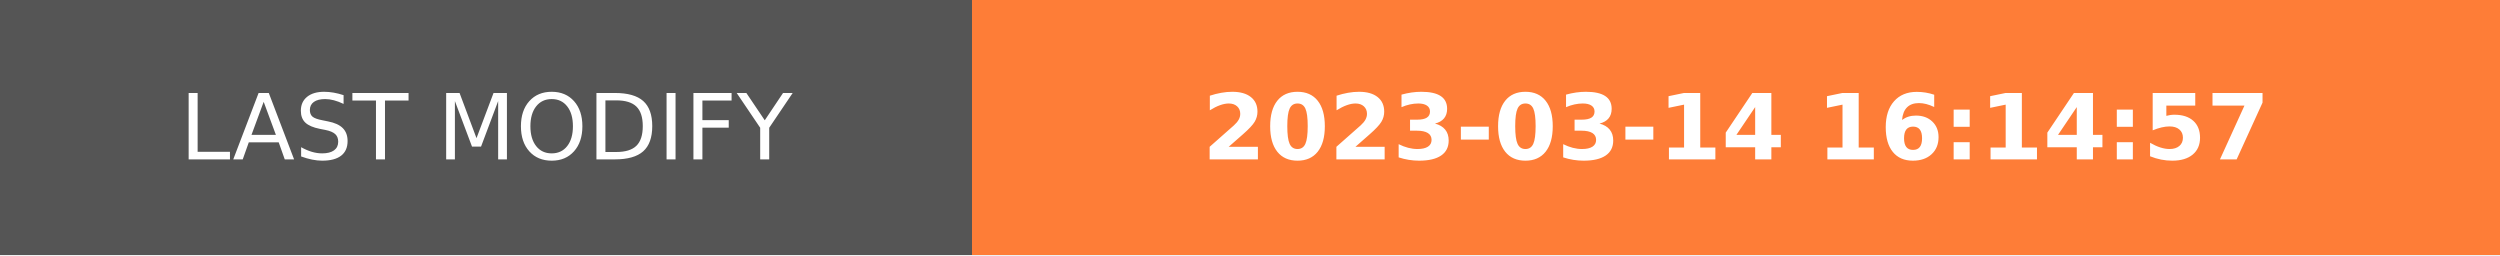
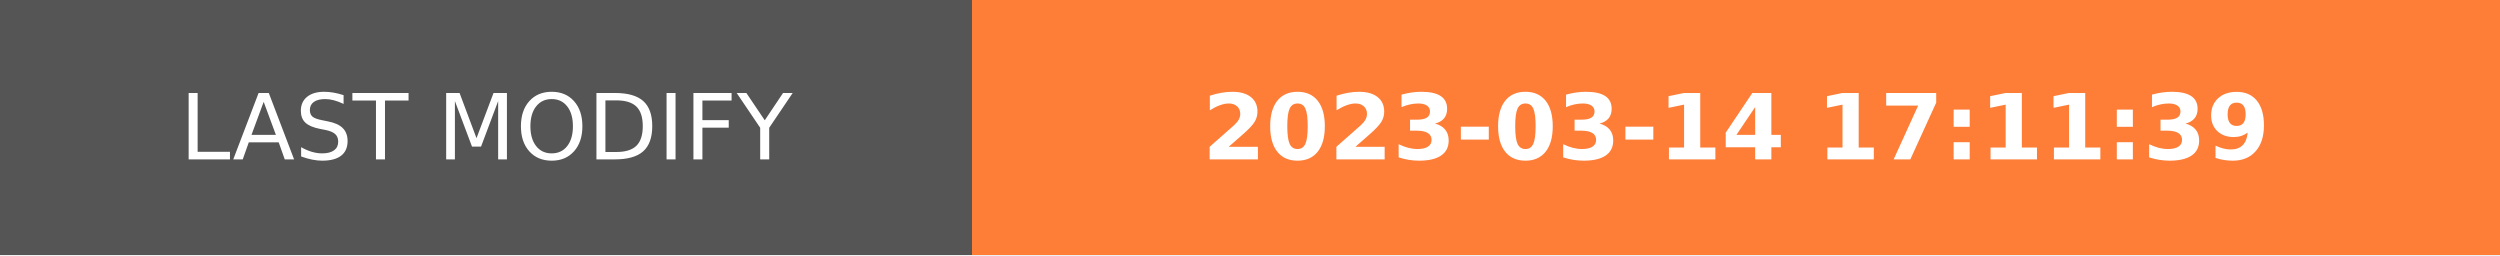
- <svg xmlns="http://www.w3.org/2000/svg" width="274.5" height="28" role="img" aria-label="LAST MODIFY: 2023-03-14 16:14:57">
+ <svg xmlns="http://www.w3.org/2000/svg" width="274.5" height="28" role="img" aria-label="LAST MODIFY: 2023-03-14 17:11:39">
  <g shape-rendering="crispEdges">
    <rect width="106.75" height="28" fill="#555" />
    <rect x="106.75" width="167.75" height="28" fill="#fe7d37" />
  </g>
  <g fill="#fff" text-anchor="middle" font-family="Verdana,Geneva,DejaVu Sans,sans-serif" text-rendering="geometricPrecision" font-size="100">
    <text transform="scale(.1)" x="533.75" y="175" textLength="827.5" fill="#fff">LAST MODIFY</text>
-     <text transform="scale(.1)" x="1906.25" y="175" textLength="1437.5" fill="#fff" font-weight="bold">2023-03-14 16:14:57</text>
+     <text transform="scale(.1)" x="1906.25" y="175" textLength="1437.5" fill="#fff" font-weight="bold">2023-03-14 17:11:39</text>
  </g>
</svg>
